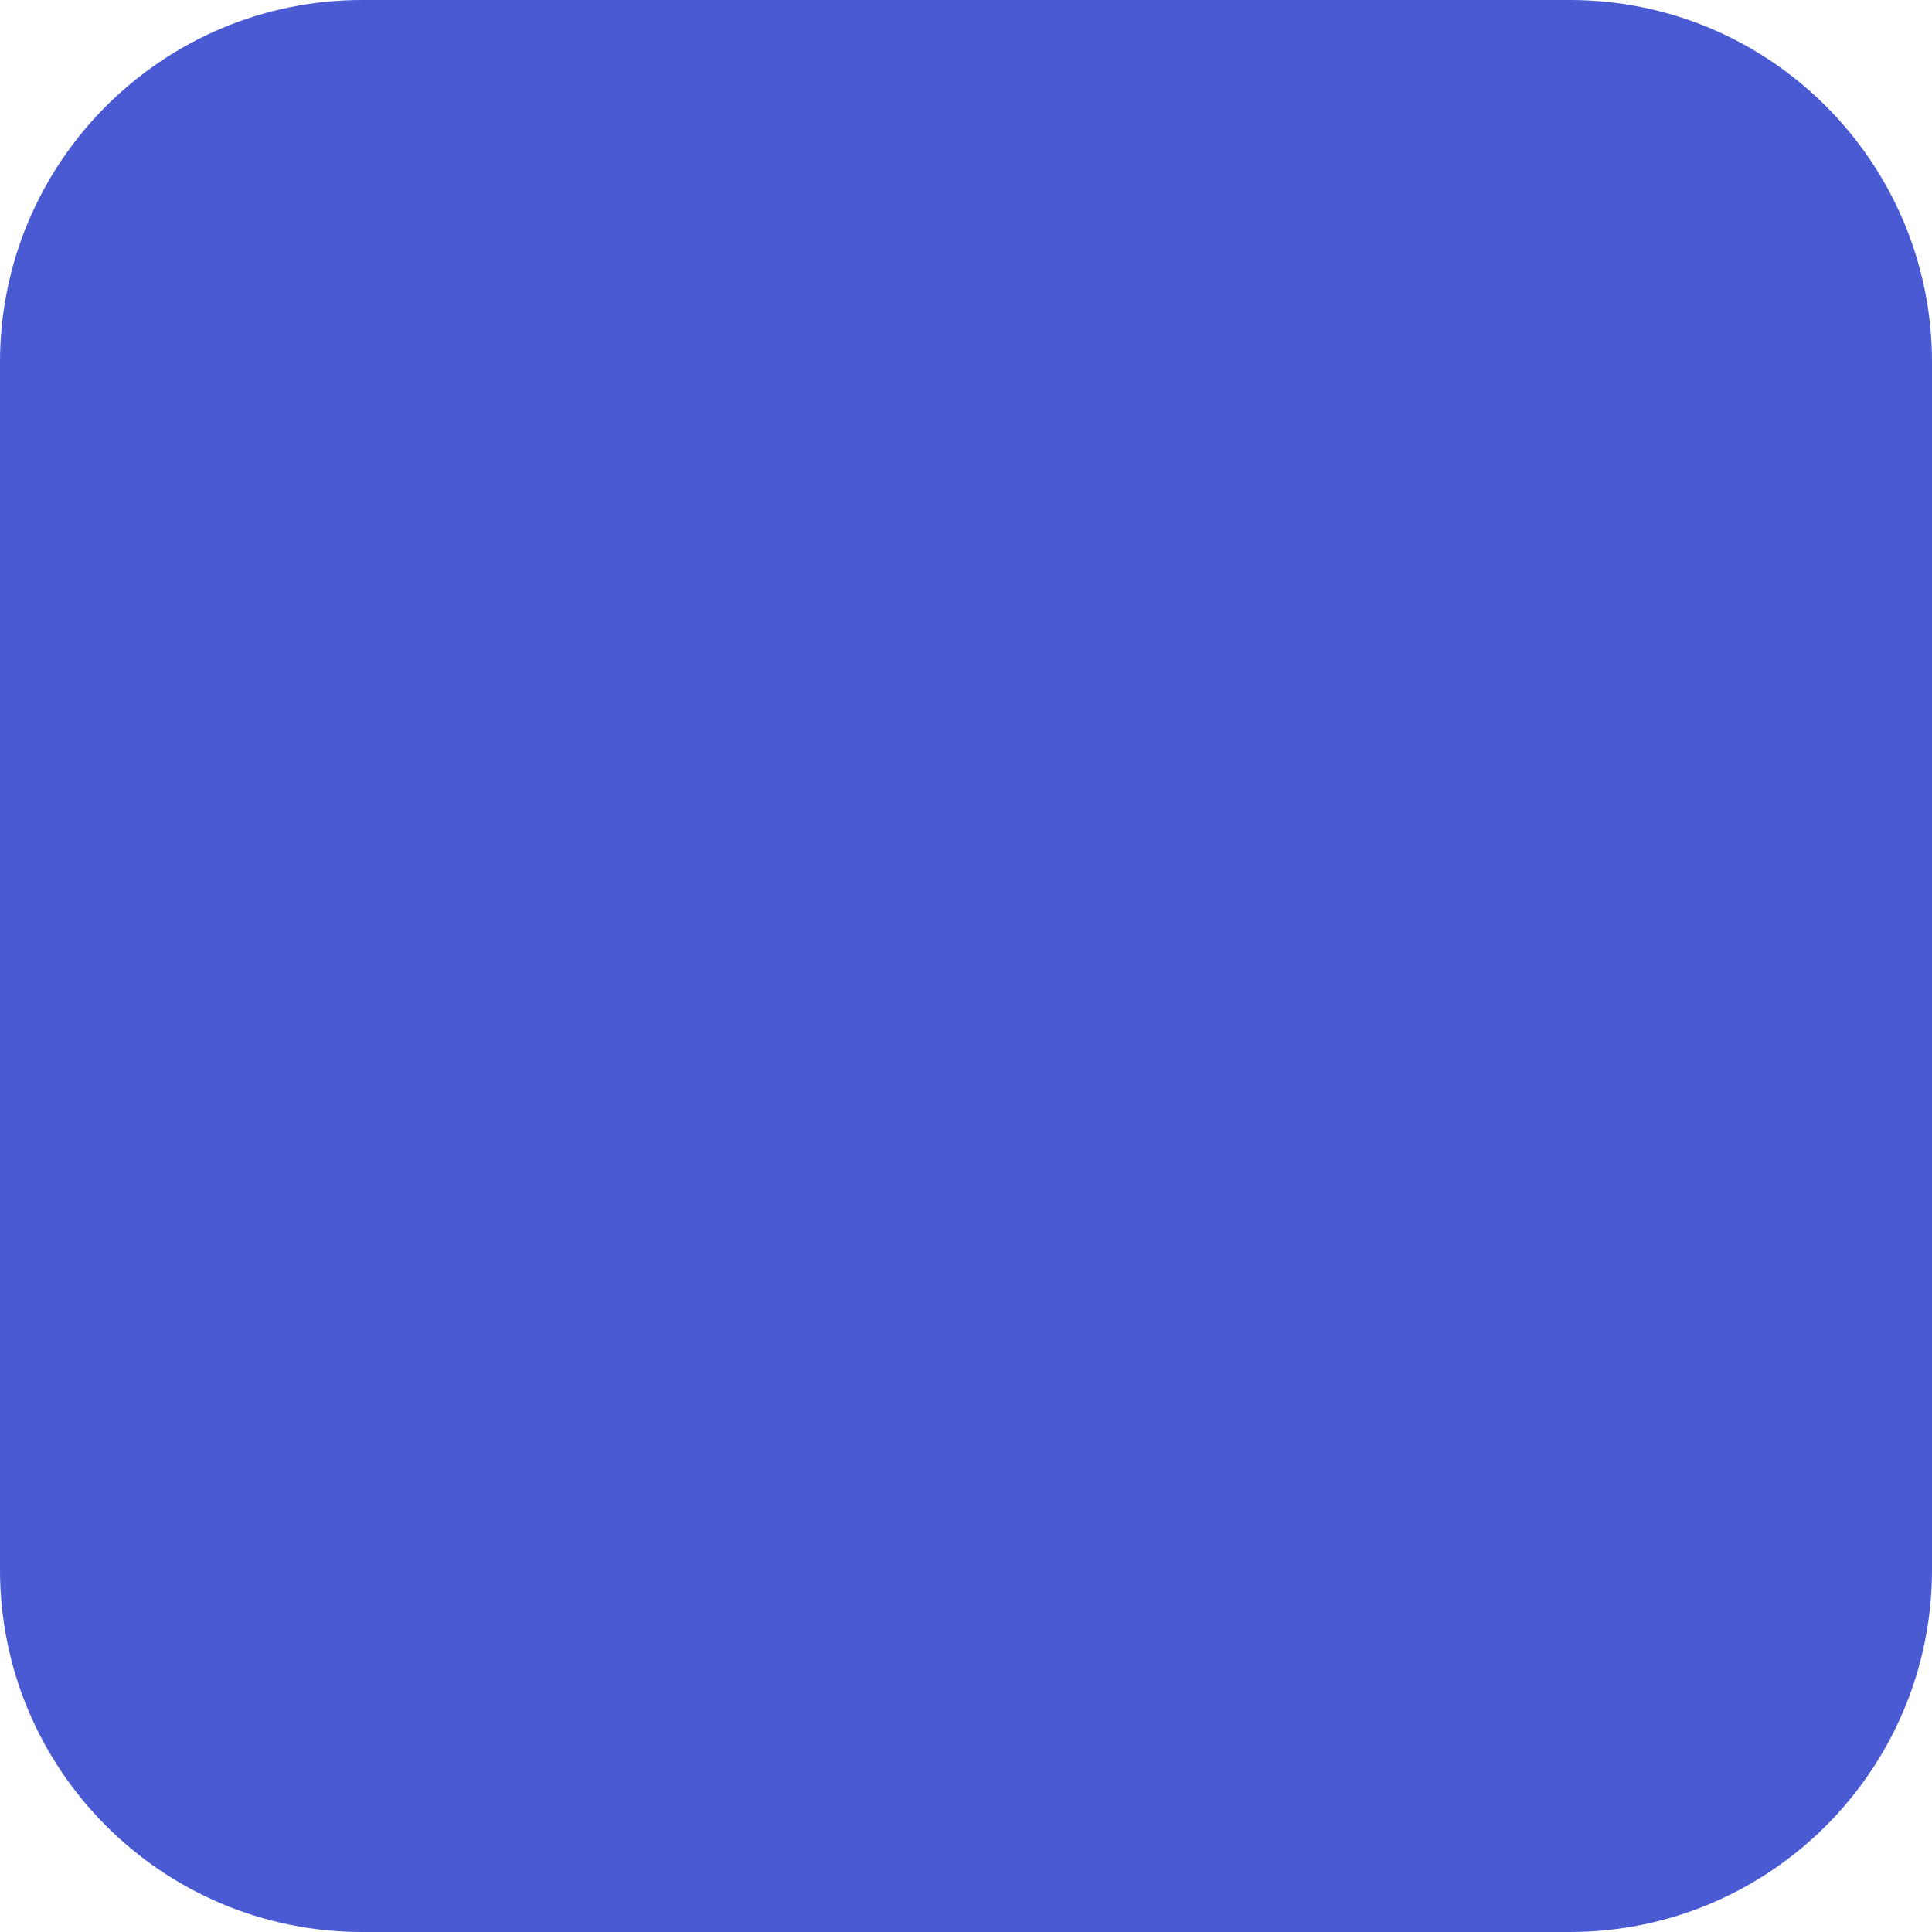
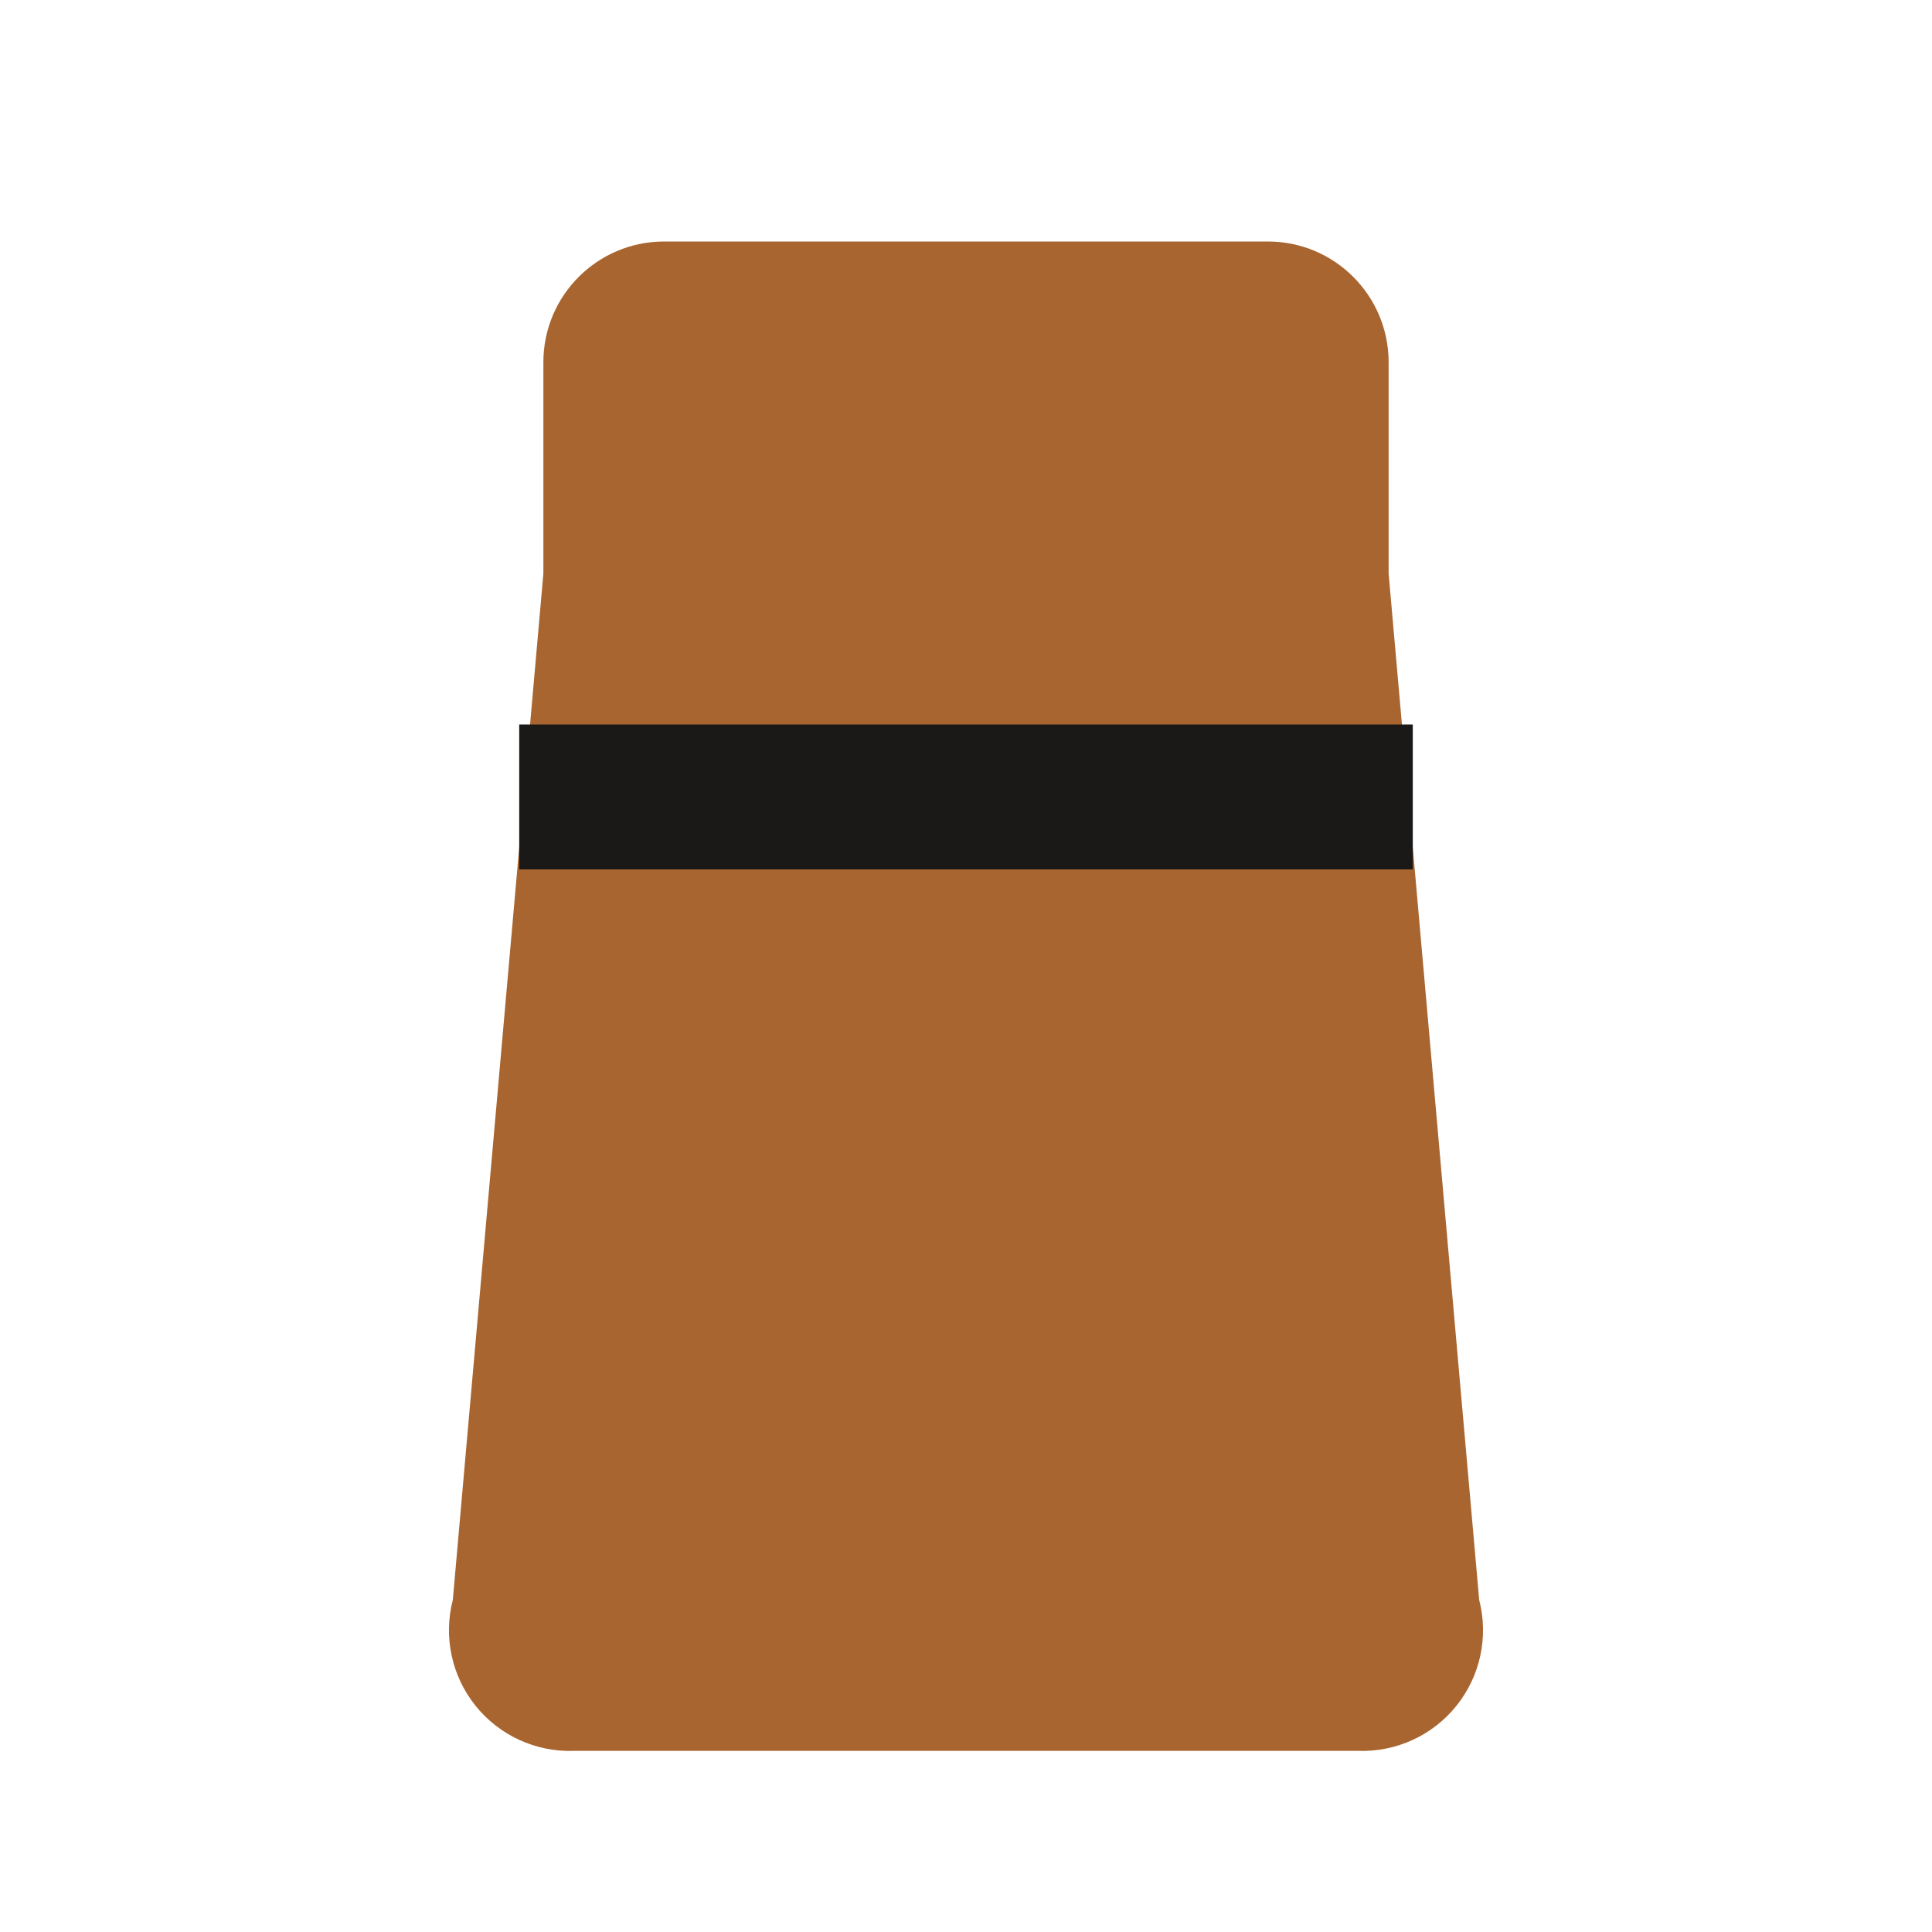
<svg xmlns="http://www.w3.org/2000/svg" viewBox="0 0 32 32" width="32" height="32">
-   <rect width="32" height="32" rx="6" fill="#4A5AD3" />
+   <path d="M9 6a2 2 0 0 1 2-2h10a2 2 0 0 1 2 2v3.5l1.5 17A2 2 0 0 1 22.5 29h-13a2 2 0 0 1-2-2.5L9 9.5Z" fill="#A8652F" />
+   <rect x="8.6" y="12" width="14.8" height="2.4" fill="#1A1917" />
</svg>
